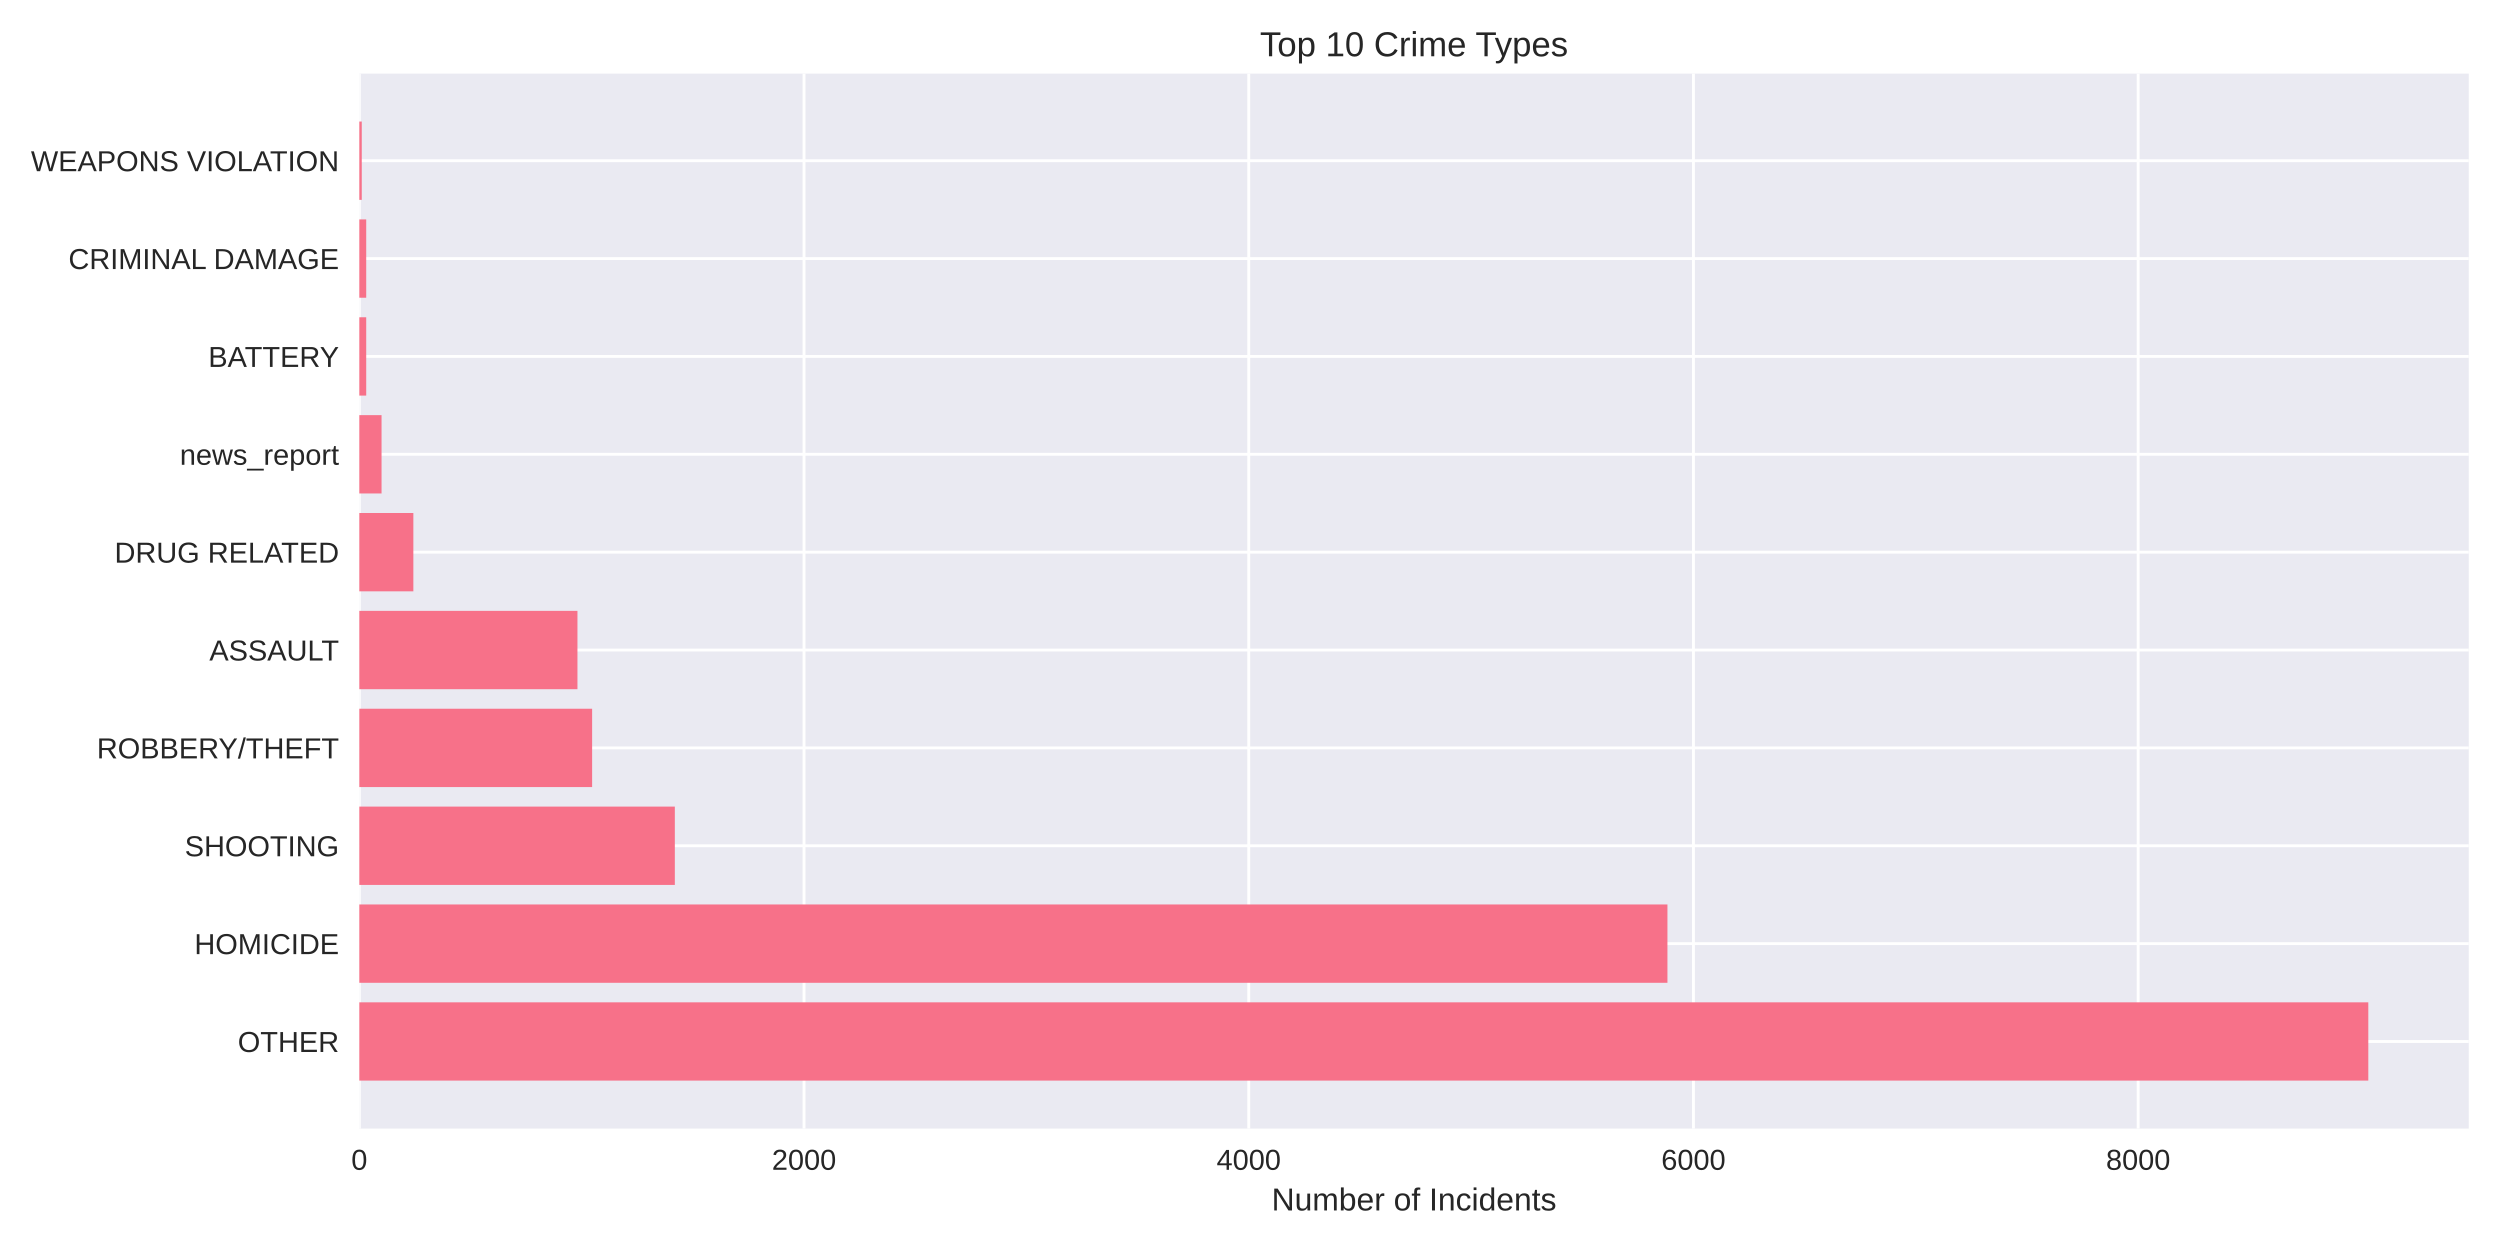
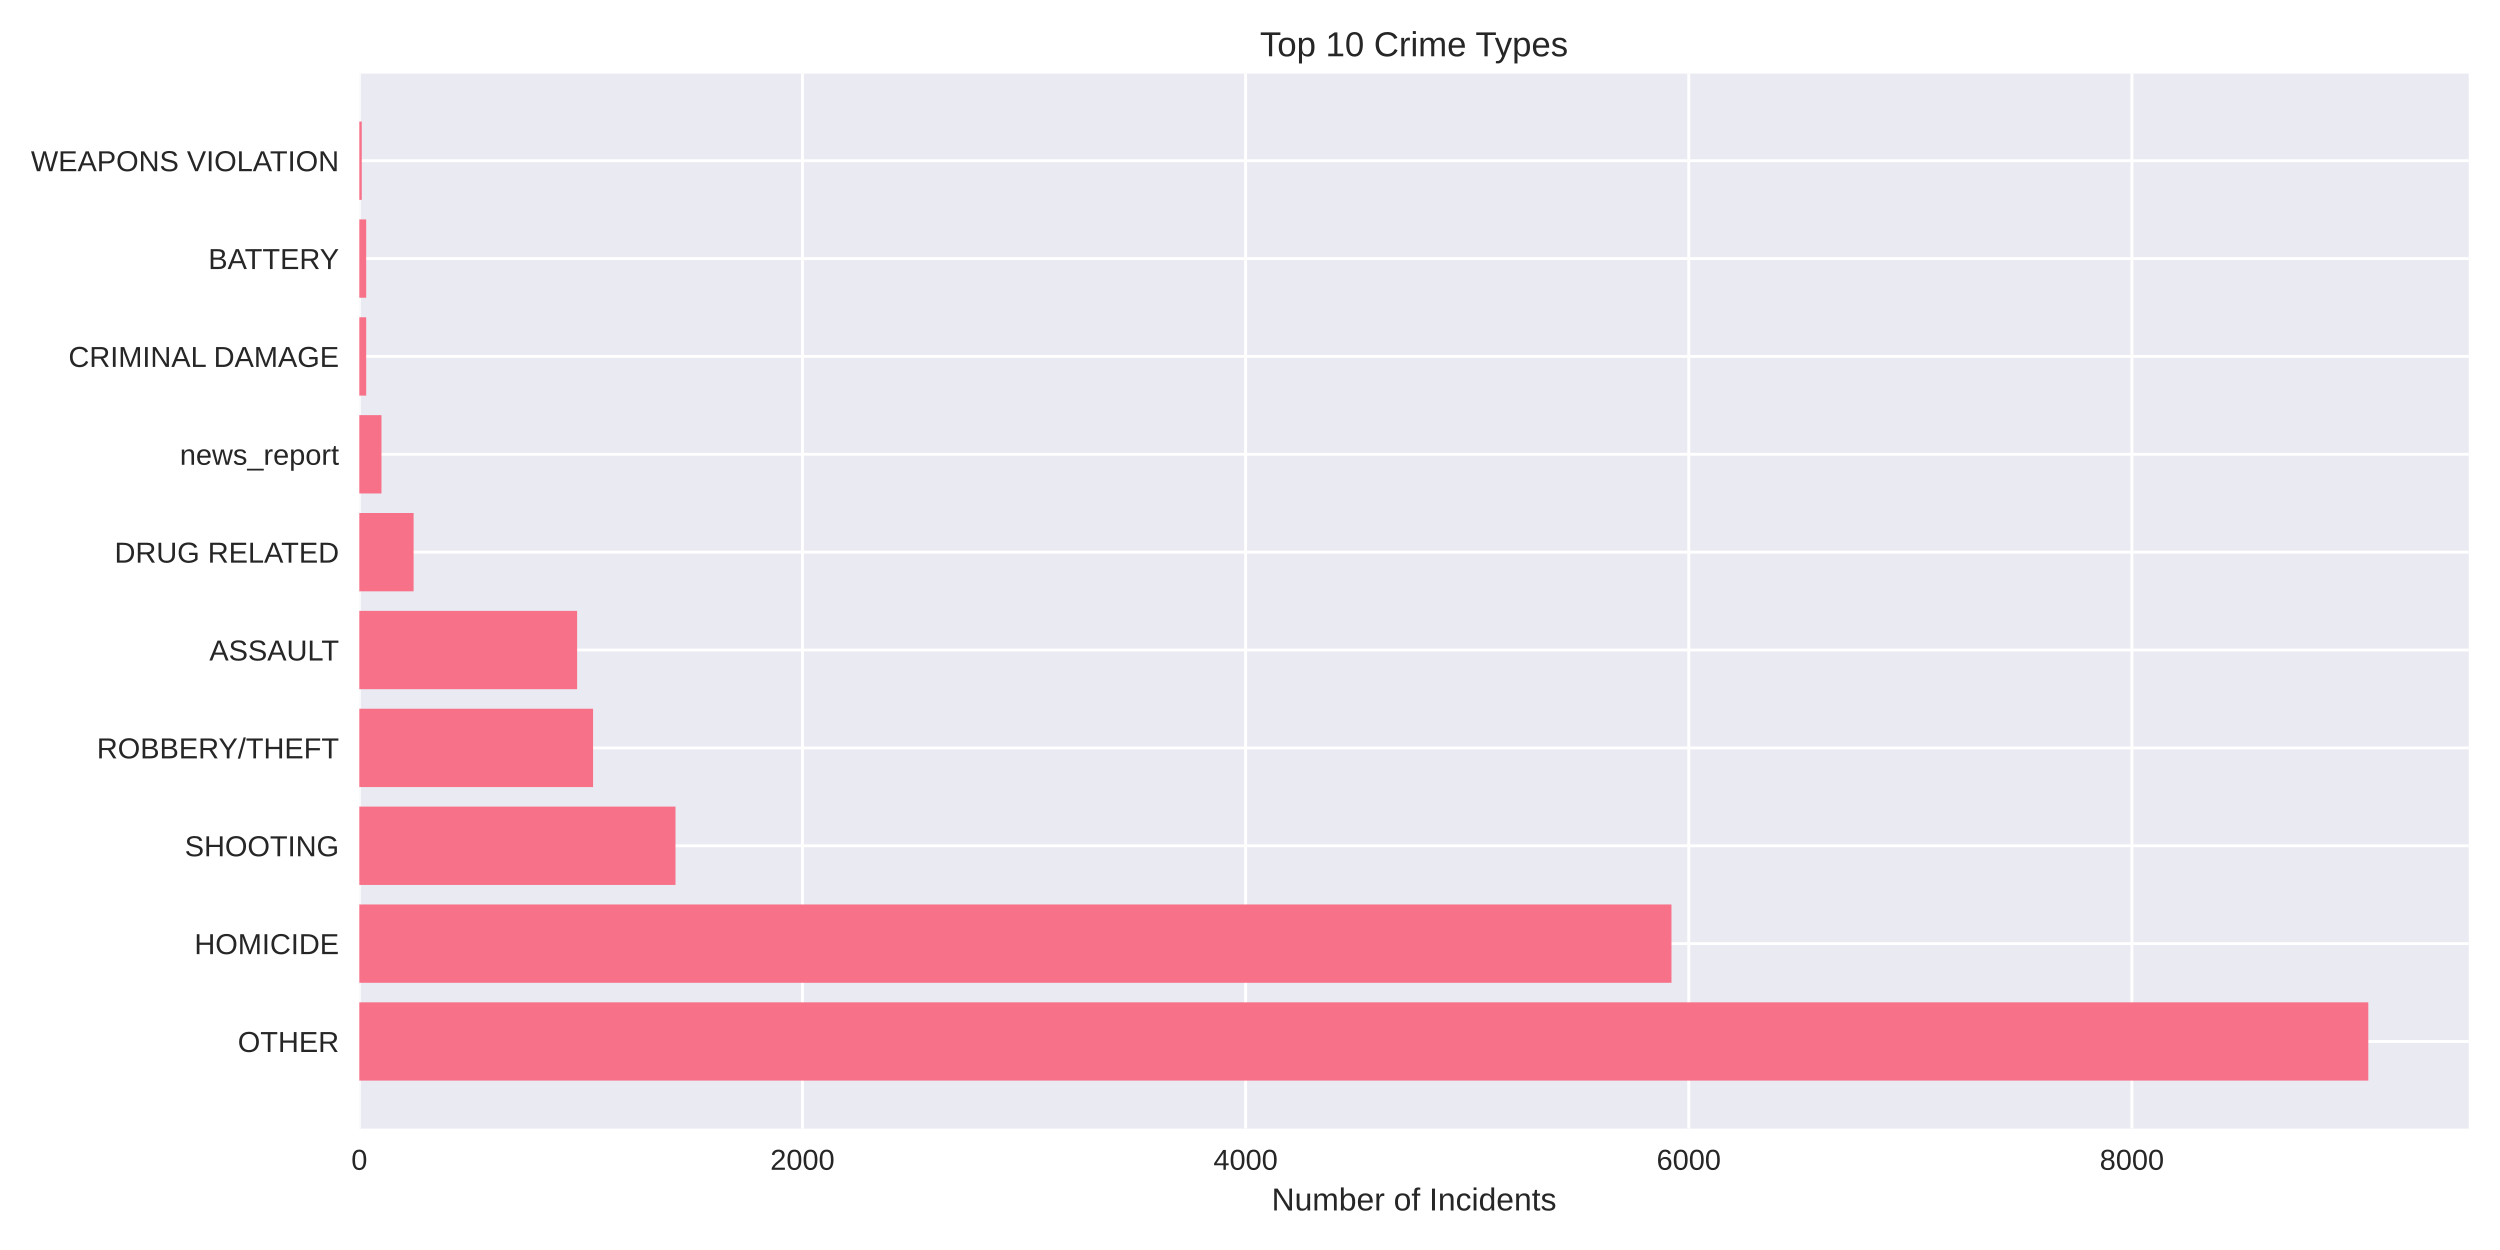
<svg xmlns="http://www.w3.org/2000/svg" width="864pt" height="432pt" viewBox="0 0 864 432" version="1.1">
  <defs>
    <style type="text/css">*{stroke-linejoin: round; stroke-linecap: butt}</style>
  </defs>
  <g id="figure_1">
    <g id="patch_1">
      <path d="M 0 432  L 864 432  L 864 0  L 0 0  z " style="fill: #ffffff" />
    </g>
    <g id="axes_1">
      <g id="patch_2">
        <path d="M 124.18 390.04  L 853.2 390.04  L 853.2 25.44  L 124.18 25.44  z " style="fill: #eaeaf2" />
      </g>
      <g id="matplotlib.axis_1">
        <g id="xtick_1">
          <g id="line2d_1">
-             <path d="M 124.18 390.04  L 124.18 25.44  " clip-path="url(#p0730307057)" style="fill: none; stroke: #ffffff; stroke-linecap: round" />
+             <path d="M 124.18 390.04  L 124.18 25.44  " clip-path="url(#p4c54e0c27e)" style="fill: none; stroke: #ffffff; stroke-linecap: round" />
          </g>
          <g id="line2d_2" />
          <g id="text_1">
            <text style="fill: #262626; font: 10px 'Arial', 'Liberation Sans', 'DejaVu Sans', 'Bitstream Vera Sans', sans-serif; text-anchor: middle" x="124.18" y="404.287" transform="rotate(-0 124.18 404.2869)">0</text>
          </g>
        </g>
        <g id="xtick_2">
          <g id="line2d_3">
-             <path d="M 277.872 390.04  L 277.872 25.44  " clip-path="url(#p0730307057)" style="fill: none; stroke: #ffffff; stroke-linecap: round" />
+             <path d="M 277.33 390.04  L 277.33 25.44  " clip-path="url(#p4c54e0c27e)" style="fill: none; stroke: #ffffff; stroke-linecap: round" />
          </g>
          <g id="line2d_4" />
          <g id="text_2">
-             <text style="fill: #262626; font: 10px 'Arial', 'Liberation Sans', 'DejaVu Sans', 'Bitstream Vera Sans', sans-serif; text-anchor: middle" x="277.872" y="404.287" transform="rotate(-0 277.8723 404.2869)">2000</text>
+             <text style="fill: #262626; font: 10px 'Arial', 'Liberation Sans', 'DejaVu Sans', 'Bitstream Vera Sans', sans-serif; text-anchor: middle" x="277.33" y="404.287" transform="rotate(-0 277.3298 404.2869)">2000</text>
          </g>
        </g>
        <g id="xtick_3">
          <g id="line2d_5">
-             <path d="M 431.565 390.04  L 431.565 25.44  " clip-path="url(#p0730307057)" style="fill: none; stroke: #ffffff; stroke-linecap: round" />
+             <path d="M 430.48 390.04  L 430.48 25.44  " clip-path="url(#p4c54e0c27e)" style="fill: none; stroke: #ffffff; stroke-linecap: round" />
          </g>
          <g id="line2d_6" />
          <g id="text_3">
-             <text style="fill: #262626; font: 10px 'Arial', 'Liberation Sans', 'DejaVu Sans', 'Bitstream Vera Sans', sans-serif; text-anchor: middle" x="431.565" y="404.287" transform="rotate(-0 431.5645 404.2869)">4000</text>
+             <text style="fill: #262626; font: 10px 'Arial', 'Liberation Sans', 'DejaVu Sans', 'Bitstream Vera Sans', sans-serif; text-anchor: middle" x="430.48" y="404.287" transform="rotate(-0 430.4797 404.2869)">4000</text>
          </g>
        </g>
        <g id="xtick_4">
          <g id="line2d_7">
-             <path d="M 585.257 390.04  L 585.257 25.44  " clip-path="url(#p0730307057)" style="fill: none; stroke: #ffffff; stroke-linecap: round" />
+             <path d="M 583.629 390.04  L 583.629 25.44  " clip-path="url(#p4c54e0c27e)" style="fill: none; stroke: #ffffff; stroke-linecap: round" />
          </g>
          <g id="line2d_8" />
          <g id="text_4">
-             <text style="fill: #262626; font: 10px 'Arial', 'Liberation Sans', 'DejaVu Sans', 'Bitstream Vera Sans', sans-serif; text-anchor: middle" x="585.257" y="404.287" transform="rotate(-0 585.2568 404.2869)">6000</text>
+             <text style="fill: #262626; font: 10px 'Arial', 'Liberation Sans', 'DejaVu Sans', 'Bitstream Vera Sans', sans-serif; text-anchor: middle" x="583.629" y="404.287" transform="rotate(-0 583.6295 404.2869)">6000</text>
          </g>
        </g>
        <g id="xtick_5">
          <g id="line2d_9">
-             <path d="M 738.949 390.04  L 738.949 25.44  " clip-path="url(#p0730307057)" style="fill: none; stroke: #ffffff; stroke-linecap: round" />
+             <path d="M 736.779 390.04  L 736.779 25.44  " clip-path="url(#p4c54e0c27e)" style="fill: none; stroke: #ffffff; stroke-linecap: round" />
          </g>
          <g id="line2d_10" />
          <g id="text_5">
-             <text style="fill: #262626; font: 10px 'Arial', 'Liberation Sans', 'DejaVu Sans', 'Bitstream Vera Sans', sans-serif; text-anchor: middle" x="738.949" y="404.287" transform="rotate(-0 738.949 404.2869)">8000</text>
+             <text style="fill: #262626; font: 10px 'Arial', 'Liberation Sans', 'DejaVu Sans', 'Bitstream Vera Sans', sans-serif; text-anchor: middle" x="736.779" y="404.287" transform="rotate(-0 736.7793 404.2869)">8000</text>
          </g>
        </g>
        <g id="text_6">
          <text style="fill: #262626; font: 11px 'Arial', 'Liberation Sans', 'DejaVu Sans', 'Bitstream Vera Sans', sans-serif; text-anchor: middle" x="488.69" y="418.333" transform="rotate(-0 488.69 418.3334)">Number of Incidents</text>
        </g>
      </g>
      <g id="matplotlib.axis_2">
        <g id="ytick_1">
          <g id="line2d_11">
-             <path d="M 124.18 359.939  L 853.2 359.939  " clip-path="url(#p0730307057)" style="fill: none; stroke: #ffffff; stroke-linecap: round" />
+             <path d="M 124.18 359.939  L 853.2 359.939  " clip-path="url(#p4c54e0c27e)" style="fill: none; stroke: #ffffff; stroke-linecap: round" />
          </g>
          <g id="line2d_12" />
          <g id="text_7">
            <text style="fill: #262626; font: 10px 'Arial', 'Liberation Sans', 'DejaVu Sans', 'Bitstream Vera Sans', sans-serif; text-anchor: end" x="117.18" y="363.562" transform="rotate(-0 117.18 363.562)">OTHER</text>
          </g>
        </g>
        <g id="ytick_2">
          <g id="line2d_13">
-             <path d="M 124.18 326.117  L 853.2 326.117  " clip-path="url(#p0730307057)" style="fill: none; stroke: #ffffff; stroke-linecap: round" />
+             <path d="M 124.18 326.117  L 853.2 326.117  " clip-path="url(#p4c54e0c27e)" style="fill: none; stroke: #ffffff; stroke-linecap: round" />
          </g>
          <g id="line2d_14" />
          <g id="text_8">
            <text style="fill: #262626; font: 10px 'Arial', 'Liberation Sans', 'DejaVu Sans', 'Bitstream Vera Sans', sans-serif; text-anchor: end" x="117.18" y="329.74" transform="rotate(-0 117.18 329.7401)">HOMICIDE</text>
          </g>
        </g>
        <g id="ytick_3">
          <g id="line2d_15">
-             <path d="M 124.18 292.295  L 853.2 292.295  " clip-path="url(#p0730307057)" style="fill: none; stroke: #ffffff; stroke-linecap: round" />
+             <path d="M 124.18 292.295  L 853.2 292.295  " clip-path="url(#p4c54e0c27e)" style="fill: none; stroke: #ffffff; stroke-linecap: round" />
          </g>
          <g id="line2d_16" />
          <g id="text_9">
            <text style="fill: #262626; font: 10px 'Arial', 'Liberation Sans', 'DejaVu Sans', 'Bitstream Vera Sans', sans-serif; text-anchor: end" x="117.18" y="295.918" transform="rotate(-0 117.18 295.9182)">SHOOTING</text>
          </g>
        </g>
        <g id="ytick_4">
          <g id="line2d_17">
-             <path d="M 124.18 258.473  L 853.2 258.473  " clip-path="url(#p0730307057)" style="fill: none; stroke: #ffffff; stroke-linecap: round" />
+             <path d="M 124.18 258.473  L 853.2 258.473  " clip-path="url(#p4c54e0c27e)" style="fill: none; stroke: #ffffff; stroke-linecap: round" />
          </g>
          <g id="line2d_18" />
          <g id="text_10">
            <text style="fill: #262626; font: 10px 'Arial', 'Liberation Sans', 'DejaVu Sans', 'Bitstream Vera Sans', sans-serif; text-anchor: end" x="117.18" y="262.096" transform="rotate(-0 117.18 262.0963)">ROBBERY/THEFT</text>
          </g>
        </g>
        <g id="ytick_5">
          <g id="line2d_19">
-             <path d="M 124.18 224.651  L 853.2 224.651  " clip-path="url(#p0730307057)" style="fill: none; stroke: #ffffff; stroke-linecap: round" />
+             <path d="M 124.18 224.651  L 853.2 224.651  " clip-path="url(#p4c54e0c27e)" style="fill: none; stroke: #ffffff; stroke-linecap: round" />
          </g>
          <g id="line2d_20" />
          <g id="text_11">
            <text style="fill: #262626; font: 10px 'Arial', 'Liberation Sans', 'DejaVu Sans', 'Bitstream Vera Sans', sans-serif; text-anchor: end" x="117.18" y="228.274" transform="rotate(-0 117.18 228.2744)">ASSAULT</text>
          </g>
        </g>
        <g id="ytick_6">
          <g id="line2d_21">
-             <path d="M 124.18 190.829  L 853.2 190.829  " clip-path="url(#p0730307057)" style="fill: none; stroke: #ffffff; stroke-linecap: round" />
+             <path d="M 124.18 190.829  L 853.2 190.829  " clip-path="url(#p4c54e0c27e)" style="fill: none; stroke: #ffffff; stroke-linecap: round" />
          </g>
          <g id="line2d_22" />
          <g id="text_12">
            <text style="fill: #262626; font: 10px 'Arial', 'Liberation Sans', 'DejaVu Sans', 'Bitstream Vera Sans', sans-serif; text-anchor: end" x="117.18" y="194.452" transform="rotate(-0 117.18 194.4525)">DRUG RELATED</text>
          </g>
        </g>
        <g id="ytick_7">
          <g id="line2d_23">
-             <path d="M 124.18 157.007  L 853.2 157.007  " clip-path="url(#p0730307057)" style="fill: none; stroke: #ffffff; stroke-linecap: round" />
+             <path d="M 124.18 157.007  L 853.2 157.007  " clip-path="url(#p4c54e0c27e)" style="fill: none; stroke: #ffffff; stroke-linecap: round" />
          </g>
          <g id="line2d_24" />
          <g id="text_13">
            <text style="fill: #262626; font: 10px 'Arial', 'Liberation Sans', 'DejaVu Sans', 'Bitstream Vera Sans', sans-serif; text-anchor: end" x="117.18" y="160.631" transform="rotate(-0 117.18 160.6306)">news_report</text>
          </g>
        </g>
        <g id="ytick_8">
          <g id="line2d_25">
-             <path d="M 124.18 123.185  L 853.2 123.185  " clip-path="url(#p0730307057)" style="fill: none; stroke: #ffffff; stroke-linecap: round" />
+             <path d="M 124.18 123.185  L 853.2 123.185  " clip-path="url(#p4c54e0c27e)" style="fill: none; stroke: #ffffff; stroke-linecap: round" />
          </g>
          <g id="line2d_26" />
          <g id="text_14">
-             <text style="fill: #262626; font: 10px 'Arial', 'Liberation Sans', 'DejaVu Sans', 'Bitstream Vera Sans', sans-serif; text-anchor: end" x="117.18" y="126.809" transform="rotate(-0 117.18 126.8087)">BATTERY</text>
+             <text style="fill: #262626; font: 10px 'Arial', 'Liberation Sans', 'DejaVu Sans', 'Bitstream Vera Sans', sans-serif; text-anchor: end" x="117.18" y="126.809" transform="rotate(-0 117.18 126.8087)">CRIMINAL DAMAGE</text>
          </g>
        </g>
        <g id="ytick_9">
          <g id="line2d_27">
-             <path d="M 124.18 89.363  L 853.2 89.363  " clip-path="url(#p0730307057)" style="fill: none; stroke: #ffffff; stroke-linecap: round" />
+             <path d="M 124.18 89.363  L 853.2 89.363  " clip-path="url(#p4c54e0c27e)" style="fill: none; stroke: #ffffff; stroke-linecap: round" />
          </g>
          <g id="line2d_28" />
          <g id="text_15">
-             <text style="fill: #262626; font: 10px 'Arial', 'Liberation Sans', 'DejaVu Sans', 'Bitstream Vera Sans', sans-serif; text-anchor: end" x="117.18" y="92.987" transform="rotate(-0 117.18 92.98681)">CRIMINAL DAMAGE</text>
+             <text style="fill: #262626; font: 10px 'Arial', 'Liberation Sans', 'DejaVu Sans', 'Bitstream Vera Sans', sans-serif; text-anchor: end" x="117.18" y="92.987" transform="rotate(-0 117.18 92.98681)">BATTERY</text>
          </g>
        </g>
        <g id="ytick_10">
          <g id="line2d_29">
-             <path d="M 124.18 55.541  L 853.2 55.541  " clip-path="url(#p0730307057)" style="fill: none; stroke: #ffffff; stroke-linecap: round" />
+             <path d="M 124.18 55.541  L 853.2 55.541  " clip-path="url(#p4c54e0c27e)" style="fill: none; stroke: #ffffff; stroke-linecap: round" />
          </g>
          <g id="line2d_30" />
          <g id="text_16">
            <text style="fill: #262626; font: 10px 'Arial', 'Liberation Sans', 'DejaVu Sans', 'Bitstream Vera Sans', sans-serif; text-anchor: end" x="117.18" y="59.165" transform="rotate(-0 117.18 59.16492)">WEAPONS VIOLATION</text>
          </g>
        </g>
      </g>
      <g id="patch_3">
-         <path d="M 124.18 373.467  L 818.485 373.467  L 818.485 346.41  L 124.18 346.41  z " clip-path="url(#p0730307057)" style="fill: #f77189" />
+         <path d="M 124.18 373.467  L 818.485 373.467  L 818.485 346.41  L 124.18 346.41  z " clip-path="url(#p4c54e0c27e)" style="fill: #f77189" />
      </g>
      <g id="patch_4">
-         <path d="M 124.18 339.645  L 576.266 339.645  L 576.266 312.588  L 124.18 312.588  z " clip-path="url(#p0730307057)" style="fill: #f77189" />
+         <path d="M 124.18 339.645  L 577.657 339.645  L 577.657 312.588  L 124.18 312.588  z " clip-path="url(#p4c54e0c27e)" style="fill: #f77189" />
      </g>
      <g id="patch_5">
-         <path d="M 124.18 305.823  L 233.225 305.823  L 233.225 278.766  L 124.18 278.766  z " clip-path="url(#p0730307057)" style="fill: #f77189" />
+         <path d="M 124.18 305.823  L 233.452 305.823  L 233.452 278.766  L 124.18 278.766  z " clip-path="url(#p4c54e0c27e)" style="fill: #f77189" />
      </g>
      <g id="patch_6">
-         <path d="M 124.18 272.002  L 204.638 272.002  L 204.638 244.944  L 124.18 244.944  z " clip-path="url(#p0730307057)" style="fill: #f77189" />
+         <path d="M 124.18 272.002  L 204.967 272.002  L 204.967 244.944  L 124.18 244.944  z " clip-path="url(#p4c54e0c27e)" style="fill: #f77189" />
      </g>
      <g id="patch_7">
-         <path d="M 124.18 238.18  L 199.566 238.18  L 199.566 211.122  L 124.18 211.122  z " clip-path="url(#p0730307057)" style="fill: #f77189" />
+         <path d="M 124.18 238.18  L 199.453 238.18  L 199.453 211.122  L 124.18 211.122  z " clip-path="url(#p4c54e0c27e)" style="fill: #f77189" />
      </g>
      <g id="patch_8">
-         <path d="M 124.18 204.358  L 142.854 204.358  L 142.854 177.3  L 124.18 177.3  z " clip-path="url(#p0730307057)" style="fill: #f77189" />
+         <path d="M 124.18 204.358  L 142.941 204.358  L 142.941 177.3  L 124.18 177.3  z " clip-path="url(#p4c54e0c27e)" style="fill: #f77189" />
      </g>
      <g id="patch_9">
-         <path d="M 124.18 170.536  L 131.865 170.536  L 131.865 143.478  L 124.18 143.478  z " clip-path="url(#p0730307057)" style="fill: #f77189" />
+         <path d="M 124.18 170.536  L 131.837 170.536  L 131.837 143.478  L 124.18 143.478  z " clip-path="url(#p4c54e0c27e)" style="fill: #f77189" />
      </g>
      <g id="patch_10">
-         <path d="M 124.18 136.714  L 126.562 136.714  L 126.562 109.657  L 124.18 109.657  z " clip-path="url(#p0730307057)" style="fill: #f77189" />
+         <path d="M 124.18 136.714  L 126.554 136.714  L 126.554 109.657  L 124.18 109.657  z " clip-path="url(#p4c54e0c27e)" style="fill: #f77189" />
      </g>
      <g id="patch_11">
-         <path d="M 124.18 102.892  L 126.562 102.892  L 126.562 75.835  L 124.18 75.835  z " clip-path="url(#p0730307057)" style="fill: #f77189" />
+         <path d="M 124.18 102.892  L 126.554 102.892  L 126.554 75.835  L 124.18 75.835  z " clip-path="url(#p4c54e0c27e)" style="fill: #f77189" />
      </g>
      <g id="patch_12">
-         <path d="M 124.18 69.07  L 125.025 69.07  L 125.025 42.013  L 124.18 42.013  z " clip-path="url(#p0730307057)" style="fill: #f77189" />
+         <path d="M 124.18 69.07  L 125.022 69.07  L 125.022 42.013  L 124.18 42.013  z " clip-path="url(#p4c54e0c27e)" style="fill: #f77189" />
      </g>
      <g id="patch_13">
        <path d="M 124.18 390.04  L 124.18 25.44  " style="fill: none" />
      </g>
      <g id="patch_14">
        <path d="M 853.2 390.04  L 853.2 25.44  " style="fill: none" />
      </g>
      <g id="patch_15">
        <path d="M 124.18 390.04  L 853.2 390.04  " style="fill: none" />
      </g>
      <g id="patch_16">
        <path d="M 124.18 25.44  L 853.2 25.44  " style="fill: none" />
      </g>
      <g id="text_17">
        <text style="fill: #262626; font: 12px 'Arial', 'Liberation Sans', 'DejaVu Sans', 'Bitstream Vera Sans', sans-serif; text-anchor: middle" x="488.69" y="19.44" transform="rotate(-0 488.69 19.44)">Top 10 Crime Types</text>
      </g>
    </g>
  </g>
  <defs>
-     <clipPath id="p0730307057">
+     <clipPath id="p4c54e0c27e">
      <rect x="124.18" y="25.44" width="729.02" height="364.6" />
    </clipPath>
  </defs>
</svg>
